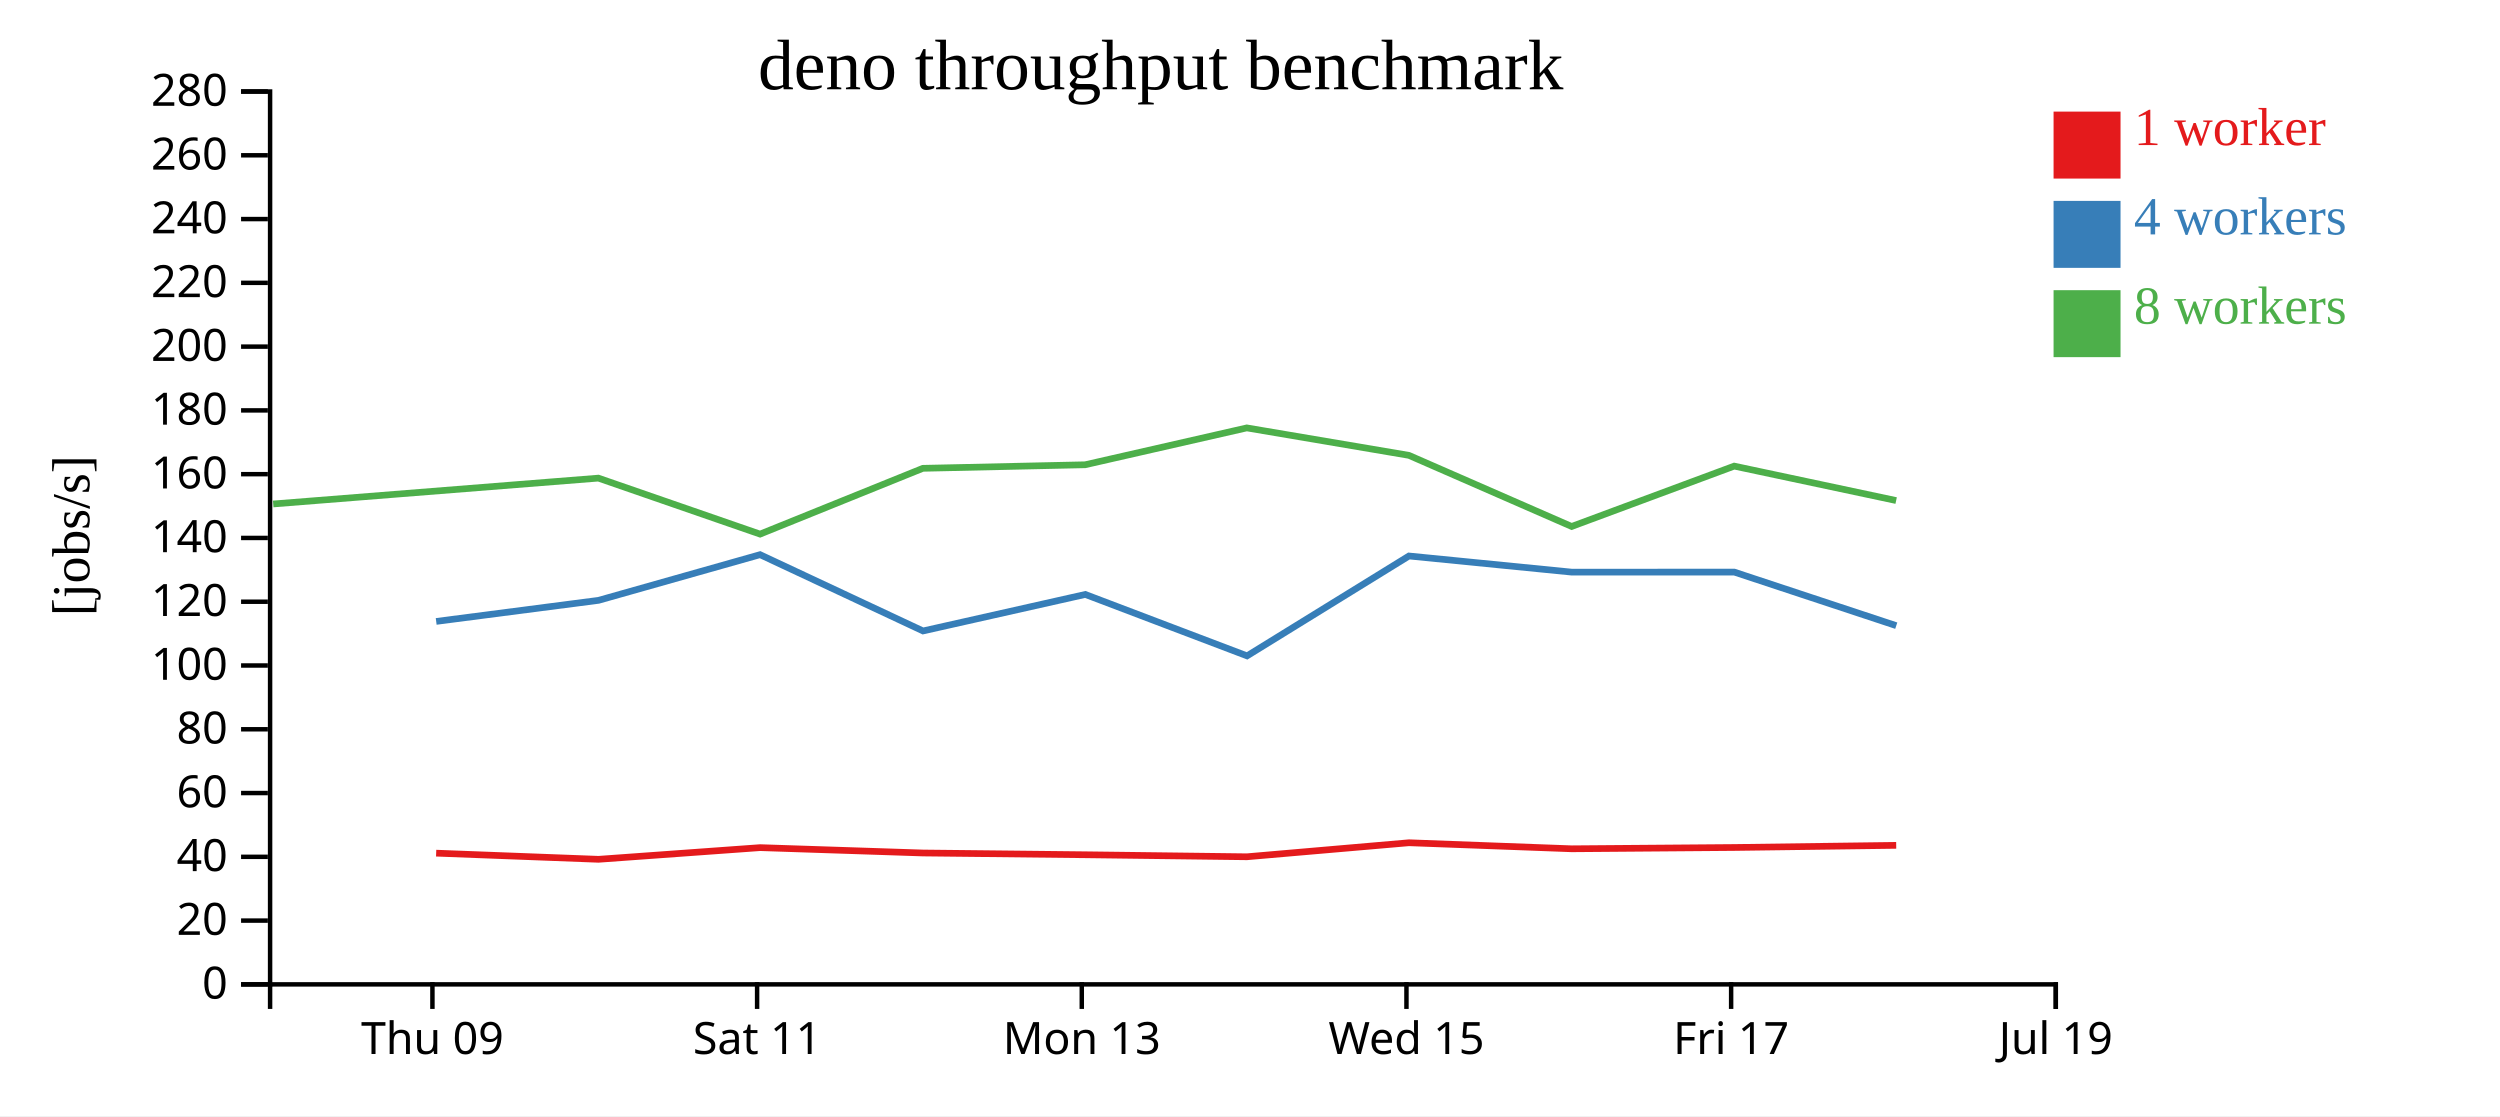
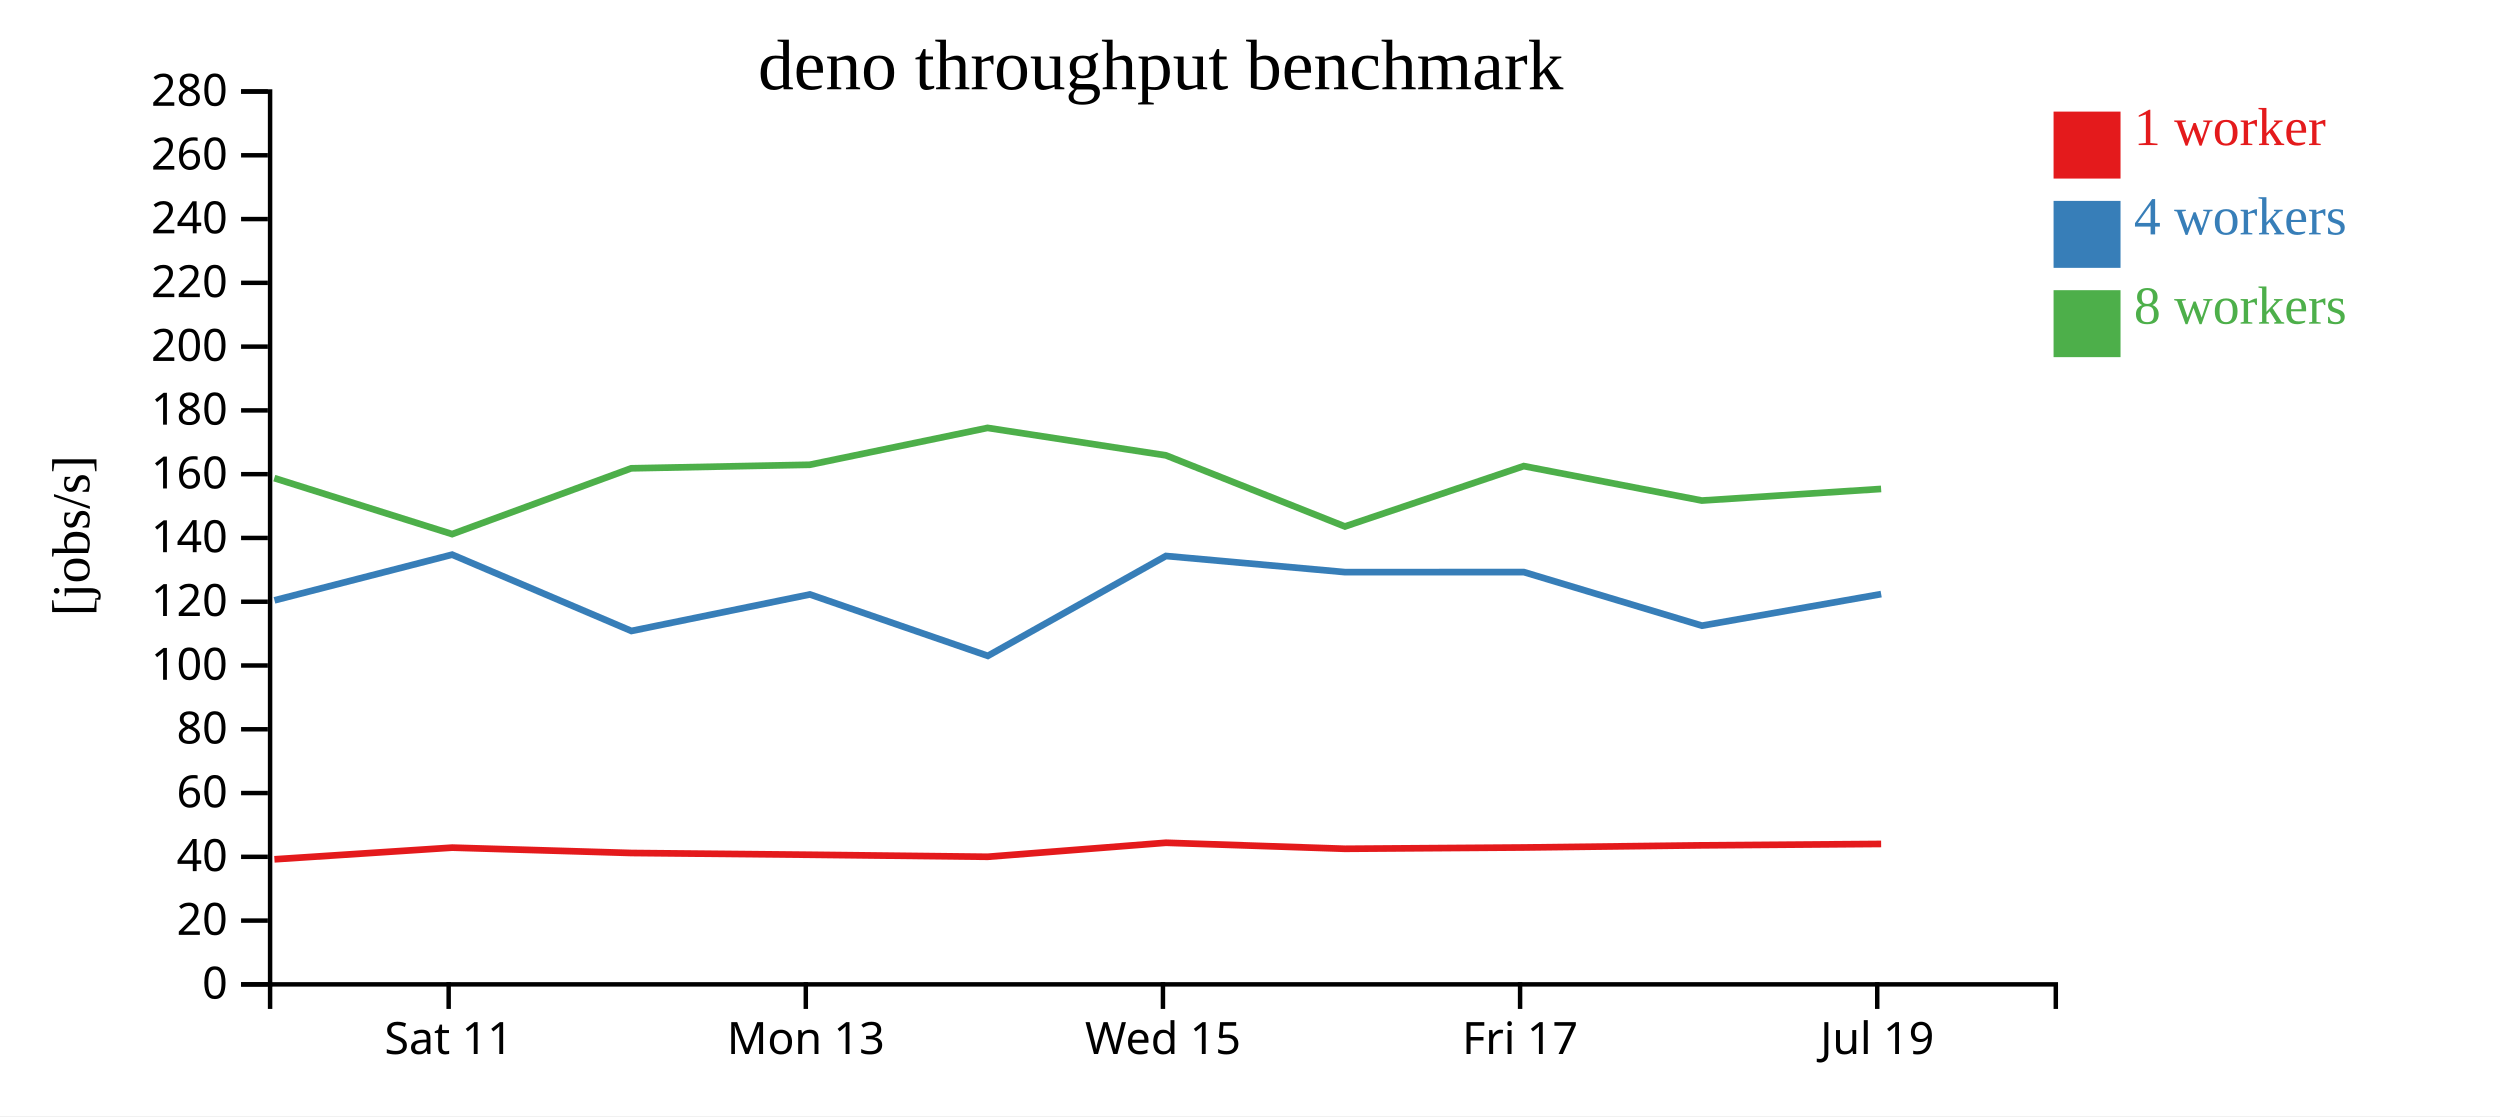
<svg xmlns="http://www.w3.org/2000/svg" width="560" height="250">
  <rect width="100%" height="100%" fill="white" />
  <g transform="translate(60,20)">
    <g transform="translate(0,200)" fill="none" font-size="10" font-family="sans-serif" text-anchor="middle">
      <path class="domain" stroke="currentColor" d="M0.5,6V0.5H400.5V6" />
-       <g class="tick" opacity="1" transform="translate(36.86364,0)">
-         <line stroke="currentColor" y2="6" />
-         <text fill="currentColor" y="9" dy="0.71em">Thu 09</text>
-       </g>
-       <g class="tick" opacity="1" transform="translate(109.5909,0)">
+       <g class="tick" opacity="1" transform="translate(40.5,0)">
        <line stroke="currentColor" y2="6" />
        <text fill="currentColor" y="9" dy="0.71em">Sat 11</text>
      </g>
-       <g class="tick" opacity="1" transform="translate(182.3182,0)">
+       <g class="tick" opacity="1" transform="translate(120.5,0)">
        <line stroke="currentColor" y2="6" />
        <text fill="currentColor" y="9" dy="0.71em">Mon 13</text>
      </g>
-       <g class="tick" opacity="1" transform="translate(255.0455,0)">
+       <g class="tick" opacity="1" transform="translate(200.5,0)">
        <line stroke="currentColor" y2="6" />
        <text fill="currentColor" y="9" dy="0.71em">Wed 15</text>
      </g>
-       <g class="tick" opacity="1" transform="translate(327.7727,0)">
+       <g class="tick" opacity="1" transform="translate(280.5,0)">
        <line stroke="currentColor" y2="6" />
        <text fill="currentColor" y="9" dy="0.71em">Fri 17</text>
      </g>
-       <g class="tick" opacity="1" transform="translate(400.5,0)">
+       <g class="tick" opacity="1" transform="translate(360.5,0)">
        <line stroke="currentColor" y2="6" />
        <text fill="currentColor" y="9" dy="0.71em">Jul 19</text>
      </g>
    </g>
    <g fill="none" font-size="10" font-family="sans-serif" text-anchor="end">
      <path class="domain" stroke="currentColor" d="M-6,200.5H0.5V0.5H-6" />
      <g class="tick" opacity="1" transform="translate(0,200.5)">
        <line stroke="currentColor" x2="-6" />
        <text fill="currentColor" x="-9" dy="0.32em">0</text>
      </g>
      <g class="tick" opacity="1" transform="translate(0,186.2143)">
        <line stroke="currentColor" x2="-6" />
        <text fill="currentColor" x="-9" dy="0.32em">20</text>
      </g>
      <g class="tick" opacity="1" transform="translate(0,171.9286)">
        <line stroke="currentColor" x2="-6" />
        <text fill="currentColor" x="-9" dy="0.32em">40</text>
      </g>
      <g class="tick" opacity="1" transform="translate(0,157.6429)">
        <line stroke="currentColor" x2="-6" />
        <text fill="currentColor" x="-9" dy="0.32em">60</text>
      </g>
      <g class="tick" opacity="1" transform="translate(0,143.3571)">
        <line stroke="currentColor" x2="-6" />
        <text fill="currentColor" x="-9" dy="0.32em">80</text>
      </g>
      <g class="tick" opacity="1" transform="translate(0,129.0714)">
        <line stroke="currentColor" x2="-6" />
        <text fill="currentColor" x="-9" dy="0.32em">100</text>
      </g>
      <g class="tick" opacity="1" transform="translate(0,114.7857)">
        <line stroke="currentColor" x2="-6" />
        <text fill="currentColor" x="-9" dy="0.32em">120</text>
      </g>
      <g class="tick" opacity="1" transform="translate(0,100.5)">
        <line stroke="currentColor" x2="-6" />
        <text fill="currentColor" x="-9" dy="0.32em">140</text>
      </g>
      <g class="tick" opacity="1" transform="translate(0,86.21429)">
        <line stroke="currentColor" x2="-6" />
        <text fill="currentColor" x="-9" dy="0.32em">160</text>
      </g>
      <g class="tick" opacity="1" transform="translate(0,71.92857)">
        <line stroke="currentColor" x2="-6" />
        <text fill="currentColor" x="-9" dy="0.32em">180</text>
      </g>
      <g class="tick" opacity="1" transform="translate(0,57.64286)">
        <line stroke="currentColor" x2="-6" />
        <text fill="currentColor" x="-9" dy="0.32em">200</text>
      </g>
      <g class="tick" opacity="1" transform="translate(0,43.35714)">
        <line stroke="currentColor" x2="-6" />
        <text fill="currentColor" x="-9" dy="0.32em">220</text>
      </g>
      <g class="tick" opacity="1" transform="translate(0,29.07143)">
        <line stroke="currentColor" x2="-6" />
        <text fill="currentColor" x="-9" dy="0.32em">240</text>
      </g>
      <g class="tick" opacity="1" transform="translate(0,14.78571)">
        <line stroke="currentColor" x2="-6" />
        <text fill="currentColor" x="-9" dy="0.32em">260</text>
      </g>
      <g class="tick" opacity="1" transform="translate(0,0.5)">
        <line stroke="currentColor" x2="-6" />
        <text fill="currentColor" x="-9" dy="0.32em">280</text>
      </g>
    </g>
    <text text-anchor="middle" style="font-size: 12px" transform="rotate(-90)" y="-40" x="-100">[jobs/s]</text>
    <text text-anchor="middle" style="font-size: 16px" y="0" x="200">deno throughput benchmark</text>
-     <path class="line" fill="none" stroke="#e41a1c" stroke-width="1.5" d="M37.699,171.107L74.063,172.485L110.266,169.869L146.74,171.07L183.09,171.465L219.297,171.918L255.612,168.776L292.059,170.129L328.485,169.838L364.749,169.357" />
-     <path class="line" fill="none" stroke="#377eb8" stroke-width="1.5" d="M37.706,119.198L74.073,114.477L110.255,104.243L146.757,121.334L183.101,113.153L219.338,126.915L255.608,104.541L292.063,108.158L328.486,108.15L364.762,120.15" />
-     <path class="line" fill="none" stroke="#4daf4a" stroke-width="1.5" d="M1.198,92.889L74.036,87.099L110.252,99.641L146.718,84.904L183.072,84.107L219.281,75.848L255.601,82.001L292.05,97.93L328.467,84.407L364.737,92.124" />
+     <path class="line" fill="none" stroke="#e41a1c" stroke-width="1.5" d="M1.47,172.485L41.293,169.869L81.414,171.07L121.399,171.465L161.227,171.918L201.173,168.776L241.265,170.129L281.334,169.838L321.224,169.357L361.374,169.044" />
+     <path class="line" fill="none" stroke="#377eb8" stroke-width="1.5" d="M1.481,114.477L41.28,104.243L81.433,121.334L121.411,113.153L161.272,126.915L201.169,104.541L241.269,108.158L281.334,108.15L321.238,120.15L361.38,113.076" />
+     <path class="line" fill="none" stroke="#4daf4a" stroke-width="1.5" d="M1.439,87.099L41.277,99.641L81.39,84.904L121.379,84.107L161.209,75.848L201.161,82.001L241.255,97.93L281.314,84.407L321.211,92.124L361.37,89.521" />
    <rect class="dot" x="400" y="5" width="15" height="15" style="fill: #e41a1c;" />
    <rect class="dot" x="400" y="25" width="15" height="15" style="fill: #377eb8;" />
    <rect class="dot" x="400" y="45" width="15" height="15" style="fill: #4daf4a;" />
    <text class="label" x="418" y="12.5" style="fill: #e41a1c; alignment-baseline: middle;" text-anchor="left">1 worker</text>
    <text class="label" x="418" y="32.5" style="fill: #377eb8; alignment-baseline: middle;" text-anchor="left">4 workers</text>
    <text class="label" x="418" y="52.5" style="fill: #4daf4a; alignment-baseline: middle;" text-anchor="left">8 workers</text>
  </g>
</svg>
